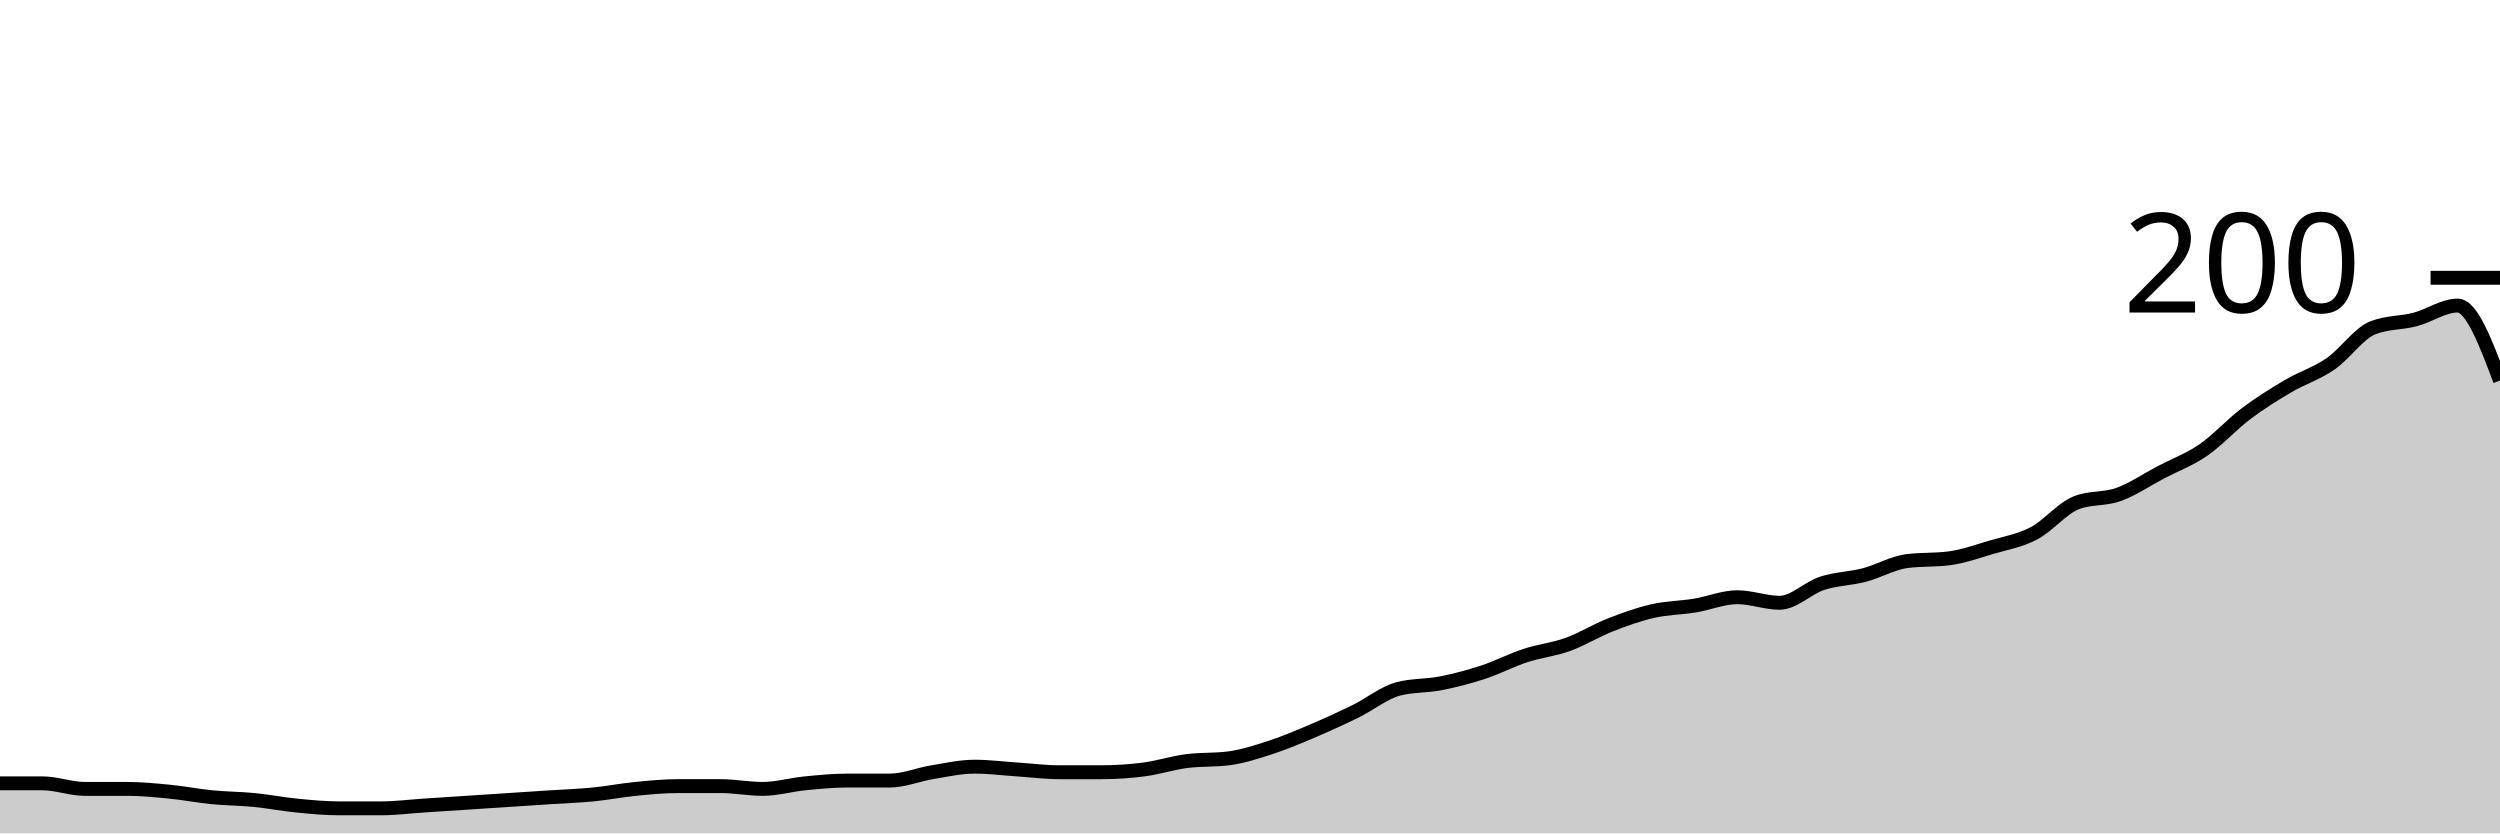
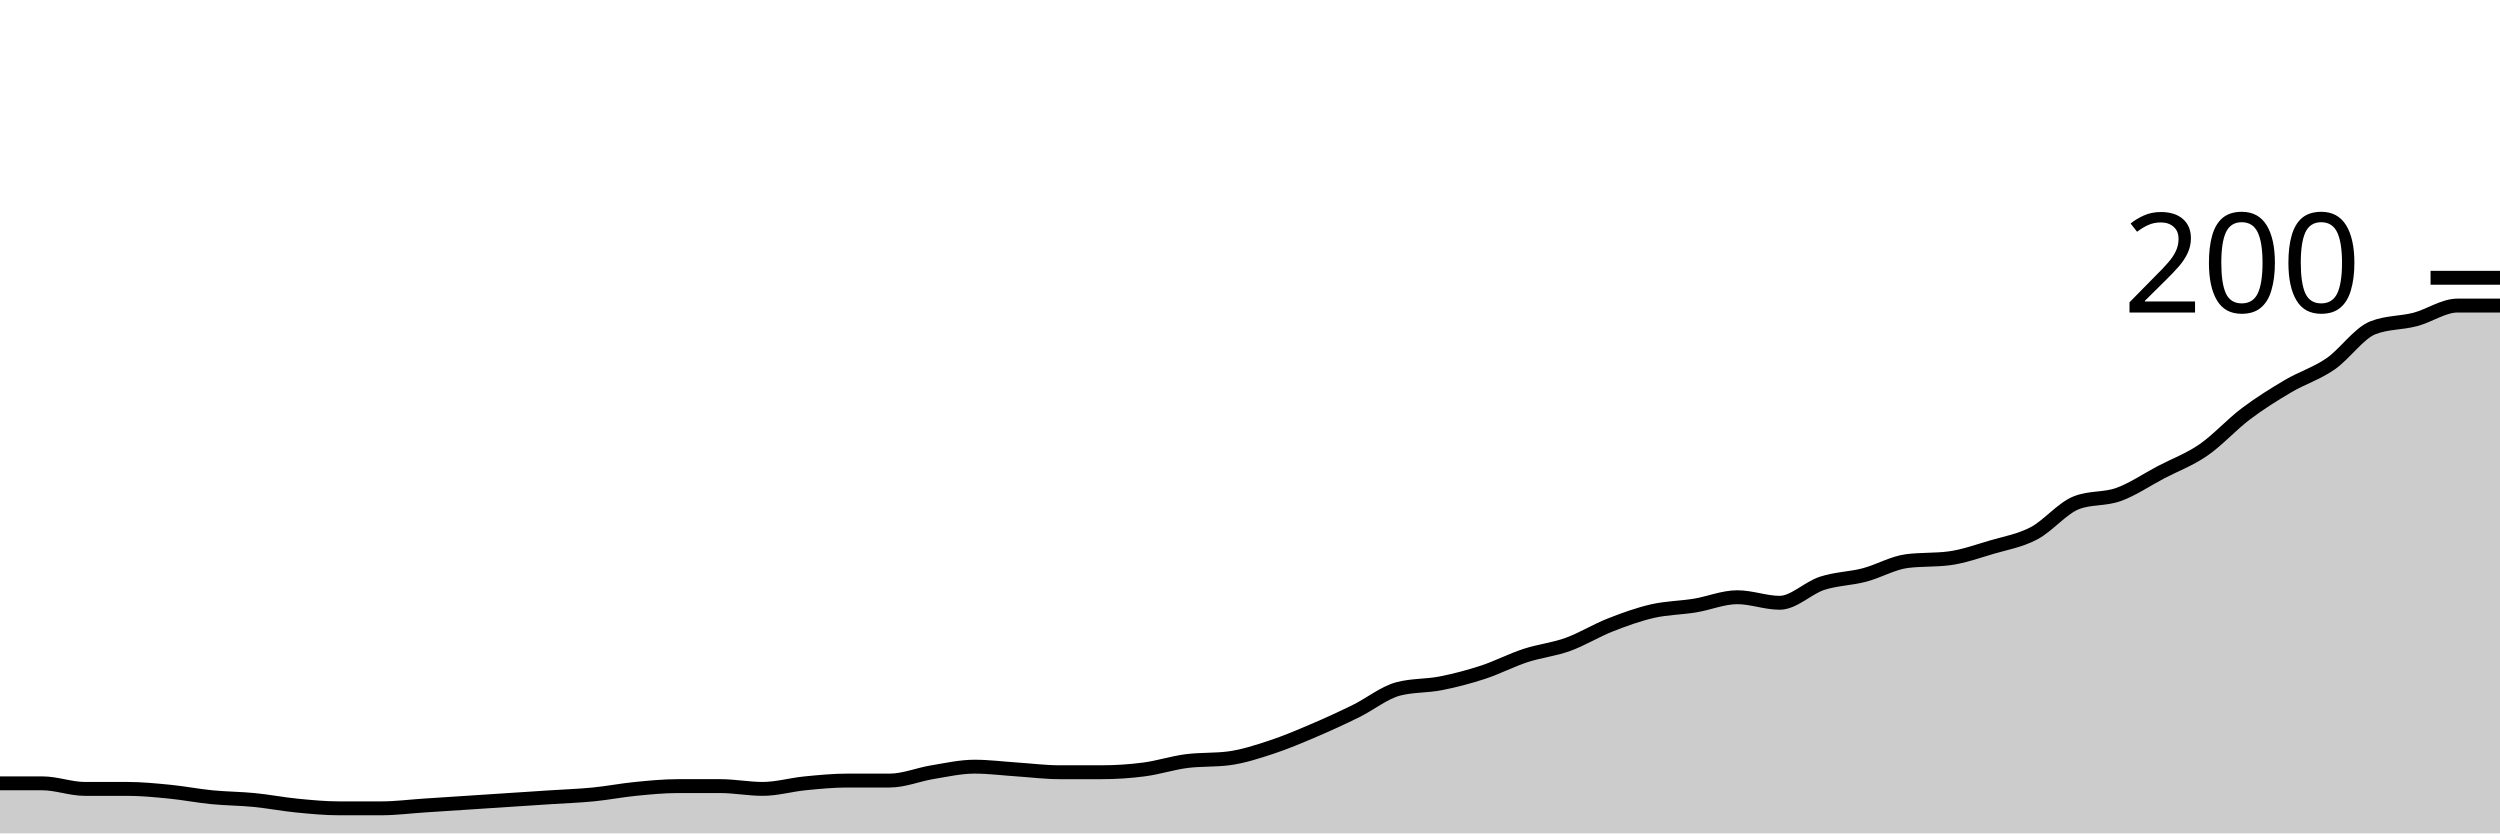
<svg xmlns="http://www.w3.org/2000/svg" viewBox="0 0 180 60">
  <g transform="translate(0,20)">
-     <path class="area" fill="rgba(0, 0, 0, 0.2)" d="M0,36.4C1.017,36.4,2.034,36.4,3.051,36.4C4.068,36.4,5.085,36.8,6.102,36.8C7.119,36.8,8.136,36.8,9.153,36.8C10.169,36.8,11.186,36.9,12.203,37C13.22,37.1,14.237,37.3,15.254,37.4C16.271,37.5,17.288,37.5,18.305,37.6C19.322,37.7,20.339,37.9,21.356,38C22.373,38.1,23.39,38.2,24.407,38.2C25.424,38.2,26.441,38.2,27.458,38.2C28.475,38.2,29.492,38.067,30.508,38C31.525,37.933,32.542,37.867,33.559,37.8C34.576,37.733,35.593,37.667,36.61,37.6C37.627,37.533,38.644,37.467,39.661,37.4C40.678,37.333,41.695,37.3,42.712,37.2C43.729,37.1,44.746,36.9,45.763,36.8C46.78,36.7,47.797,36.6,48.814,36.6C49.831,36.6,50.847,36.6,51.864,36.6C52.881,36.6,53.898,36.8,54.915,36.8C55.932,36.8,56.949,36.5,57.966,36.4C58.983,36.3,60,36.2,61.017,36.2C62.034,36.2,63.051,36.2,64.068,36.2C65.085,36.2,66.102,35.767,67.119,35.6C68.136,35.433,69.153,35.2,70.169,35.2C71.186,35.2,72.203,35.333,73.22,35.4C74.237,35.467,75.254,35.6,76.271,35.6C77.288,35.6,78.305,35.6,79.322,35.6C80.339,35.6,81.356,35.533,82.373,35.4C83.39,35.267,84.407,34.933,85.424,34.8C86.441,34.667,87.458,34.733,88.475,34.6C89.492,34.467,90.508,34.133,91.525,33.8C92.542,33.467,93.559,33.033,94.576,32.6C95.593,32.167,96.61,31.7,97.627,31.2C98.644,30.7,99.661,29.867,100.678,29.6C101.695,29.333,102.712,29.4,103.729,29.2C104.746,29,105.763,28.733,106.78,28.4C107.797,28.067,108.814,27.533,109.831,27.2C110.847,26.867,111.864,26.767,112.881,26.4C113.898,26.033,114.915,25.4,115.932,25C116.949,24.6,117.966,24.233,118.983,24C120,23.767,121.017,23.767,122.034,23.6C123.051,23.433,124.068,23,125.085,23C126.102,23,127.119,23.4,128.136,23.4C129.153,23.4,130.169,22.333,131.186,22C132.203,21.667,133.22,21.667,134.237,21.4C135.254,21.133,136.271,20.533,137.288,20.4C138.305,20.267,139.322,20.333,140.339,20.2C141.356,20.067,142.373,19.7,143.39,19.4C144.407,19.1,145.424,18.933,146.441,18.4C147.458,17.867,148.475,16.6,149.492,16.2C150.508,15.8,151.525,15.967,152.542,15.6C153.559,15.233,154.576,14.533,155.593,14C156.61,13.467,157.627,13.1,158.644,12.4C159.661,11.7,160.678,10.567,161.695,9.8C162.712,9.033,163.729,8.4,164.746,7.8C165.763,7.2,166.78,6.9,167.797,6.2C168.814,5.5,169.831,4,170.847,3.6C171.864,3.2,172.881,3.267,173.898,3C174.915,2.733,175.932,2,176.949,2C177.966,2,178.983,4.7,180,7.4L180,40C178.983,40,177.966,40,176.949,40C175.932,40,174.915,40,173.898,40C172.881,40,171.864,40,170.847,40C169.831,40,168.814,40,167.797,40C166.78,40,165.763,40,164.746,40C163.729,40,162.712,40,161.695,40C160.678,40,159.661,40,158.644,40C157.627,40,156.61,40,155.593,40C154.576,40,153.559,40,152.542,40C151.525,40,150.508,40,149.492,40C148.475,40,147.458,40,146.441,40C145.424,40,144.407,40,143.39,40C142.373,40,141.356,40,140.339,40C139.322,40,138.305,40,137.288,40C136.271,40,135.254,40,134.237,40C133.22,40,132.203,40,131.186,40C130.169,40,129.153,40,128.136,40C127.119,40,126.102,40,125.085,40C124.068,40,123.051,40,122.034,40C121.017,40,120,40,118.983,40C117.966,40,116.949,40,115.932,40C114.915,40,113.898,40,112.881,40C111.864,40,110.847,40,109.831,40C108.814,40,107.797,40,106.78,40C105.763,40,104.746,40,103.729,40C102.712,40,101.695,40,100.678,40C99.661,40,98.644,40,97.627,40C96.61,40,95.593,40,94.576,40C93.559,40,92.542,40,91.525,40C90.508,40,89.492,40,88.475,40C87.458,40,86.441,40,85.424,40C84.407,40,83.39,40,82.373,40C81.356,40,80.339,40,79.322,40C78.305,40,77.288,40,76.271,40C75.254,40,74.237,40,73.22,40C72.203,40,71.186,40,70.169,40C69.153,40,68.136,40,67.119,40C66.102,40,65.085,40,64.068,40C63.051,40,62.034,40,61.017,40C60,40,58.983,40,57.966,40C56.949,40,55.932,40,54.915,40C53.898,40,52.881,40,51.864,40C50.847,40,49.831,40,48.814,40C47.797,40,46.78,40,45.763,40C44.746,40,43.729,40,42.712,40C41.695,40,40.678,40,39.661,40C38.644,40,37.627,40,36.61,40C35.593,40,34.576,40,33.559,40C32.542,40,31.525,40,30.508,40C29.492,40,28.475,40,27.458,40C26.441,40,25.424,40,24.407,40C23.39,40,22.373,40,21.356,40C20.339,40,19.322,40,18.305,40C17.288,40,16.271,40,15.254,40C14.237,40,13.22,40,12.203,40C11.186,40,10.169,40,9.153,40C8.136,40,7.119,40,6.102,40C5.085,40,4.068,40,3.051,40C2.034,40,1.017,40,0,40Z" />
-     <path class="line" stroke="black" fill="none" d="M0,36.4C1.017,36.4,2.034,36.4,3.051,36.4C4.068,36.4,5.085,36.8,6.102,36.8C7.119,36.8,8.136,36.8,9.153,36.8C10.169,36.8,11.186,36.9,12.203,37C13.22,37.1,14.237,37.3,15.254,37.4C16.271,37.5,17.288,37.5,18.305,37.6C19.322,37.7,20.339,37.9,21.356,38C22.373,38.1,23.39,38.2,24.407,38.2C25.424,38.2,26.441,38.2,27.458,38.2C28.475,38.2,29.492,38.067,30.508,38C31.525,37.933,32.542,37.867,33.559,37.8C34.576,37.733,35.593,37.667,36.61,37.6C37.627,37.533,38.644,37.467,39.661,37.4C40.678,37.333,41.695,37.3,42.712,37.2C43.729,37.1,44.746,36.9,45.763,36.8C46.78,36.7,47.797,36.6,48.814,36.6C49.831,36.6,50.847,36.6,51.864,36.6C52.881,36.6,53.898,36.8,54.915,36.8C55.932,36.8,56.949,36.5,57.966,36.4C58.983,36.3,60,36.2,61.017,36.2C62.034,36.2,63.051,36.2,64.068,36.2C65.085,36.2,66.102,35.767,67.119,35.6C68.136,35.433,69.153,35.2,70.169,35.2C71.186,35.2,72.203,35.333,73.22,35.4C74.237,35.467,75.254,35.6,76.271,35.6C77.288,35.6,78.305,35.6,79.322,35.6C80.339,35.6,81.356,35.533,82.373,35.4C83.39,35.267,84.407,34.933,85.424,34.8C86.441,34.667,87.458,34.733,88.475,34.6C89.492,34.467,90.508,34.133,91.525,33.8C92.542,33.467,93.559,33.033,94.576,32.6C95.593,32.167,96.61,31.7,97.627,31.2C98.644,30.7,99.661,29.867,100.678,29.6C101.695,29.333,102.712,29.4,103.729,29.2C104.746,29,105.763,28.733,106.78,28.4C107.797,28.067,108.814,27.533,109.831,27.2C110.847,26.867,111.864,26.767,112.881,26.4C113.898,26.033,114.915,25.4,115.932,25C116.949,24.6,117.966,24.233,118.983,24C120,23.767,121.017,23.767,122.034,23.6C123.051,23.433,124.068,23,125.085,23C126.102,23,127.119,23.4,128.136,23.4C129.153,23.4,130.169,22.333,131.186,22C132.203,21.667,133.22,21.667,134.237,21.4C135.254,21.133,136.271,20.533,137.288,20.4C138.305,20.267,139.322,20.333,140.339,20.2C141.356,20.067,142.373,19.7,143.39,19.4C144.407,19.1,145.424,18.933,146.441,18.4C147.458,17.867,148.475,16.6,149.492,16.2C150.508,15.8,151.525,15.967,152.542,15.6C153.559,15.233,154.576,14.533,155.593,14C156.61,13.467,157.627,13.1,158.644,12.4C159.661,11.7,160.678,10.567,161.695,9.8C162.712,9.033,163.729,8.4,164.746,7.8C165.763,7.2,166.78,6.9,167.797,6.2C168.814,5.5,169.831,4,170.847,3.6C171.864,3.2,172.881,3.267,173.898,3C174.915,2.733,175.932,2,176.949,2C177.966,2,178.983,4.7,180,7.4" />
+     <path class="area" fill="rgba(0, 0, 0, 0.2)" d="M0,36.4C1.017,36.4,2.034,36.4,3.051,36.4C4.068,36.4,5.085,36.8,6.102,36.8C7.119,36.8,8.136,36.8,9.153,36.8C10.169,36.8,11.186,36.9,12.203,37C13.22,37.1,14.237,37.3,15.254,37.4C16.271,37.5,17.288,37.5,18.305,37.6C19.322,37.7,20.339,37.9,21.356,38C22.373,38.1,23.39,38.2,24.407,38.2C25.424,38.2,26.441,38.2,27.458,38.2C28.475,38.2,29.492,38.067,30.508,38C31.525,37.933,32.542,37.867,33.559,37.8C34.576,37.733,35.593,37.667,36.61,37.6C37.627,37.533,38.644,37.467,39.661,37.4C40.678,37.333,41.695,37.3,42.712,37.2C43.729,37.1,44.746,36.9,45.763,36.8C46.78,36.7,47.797,36.6,48.814,36.6C49.831,36.6,50.847,36.6,51.864,36.6C52.881,36.6,53.898,36.8,54.915,36.8C55.932,36.8,56.949,36.5,57.966,36.4C58.983,36.3,60,36.2,61.017,36.2C62.034,36.2,63.051,36.2,64.068,36.2C65.085,36.2,66.102,35.767,67.119,35.6C68.136,35.433,69.153,35.2,70.169,35.2C71.186,35.2,72.203,35.333,73.22,35.4C74.237,35.467,75.254,35.6,76.271,35.6C77.288,35.6,78.305,35.6,79.322,35.6C80.339,35.6,81.356,35.533,82.373,35.4C83.39,35.267,84.407,34.933,85.424,34.8C86.441,34.667,87.458,34.733,88.475,34.6C89.492,34.467,90.508,34.133,91.525,33.8C92.542,33.467,93.559,33.033,94.576,32.6C95.593,32.167,96.61,31.7,97.627,31.2C98.644,30.7,99.661,29.867,100.678,29.6C101.695,29.333,102.712,29.4,103.729,29.2C104.746,29,105.763,28.733,106.78,28.4C107.797,28.067,108.814,27.533,109.831,27.2C110.847,26.867,111.864,26.767,112.881,26.4C113.898,26.033,114.915,25.4,115.932,25C116.949,24.6,117.966,24.233,118.983,24C120,23.767,121.017,23.767,122.034,23.6C123.051,23.433,124.068,23,125.085,23C126.102,23,127.119,23.4,128.136,23.4C129.153,23.4,130.169,22.333,131.186,22C132.203,21.667,133.22,21.667,134.237,21.4C135.254,21.133,136.271,20.533,137.288,20.4C138.305,20.267,139.322,20.333,140.339,20.2C141.356,20.067,142.373,19.7,143.39,19.4C144.407,19.1,145.424,18.933,146.441,18.4C147.458,17.867,148.475,16.6,149.492,16.2C150.508,15.8,151.525,15.967,152.542,15.6C153.559,15.233,154.576,14.533,155.593,14C156.61,13.467,157.627,13.1,158.644,12.4C159.661,11.7,160.678,10.567,161.695,9.8C162.712,9.033,163.729,8.4,164.746,7.8C165.763,7.2,166.78,6.9,167.797,6.2C168.814,5.5,169.831,4,170.847,3.6C171.864,3.2,172.881,3.267,173.898,3C174.915,2.733,175.932,2,176.949,2C177.966,2,178.983,2,180,2L180,40C178.983,40,177.966,40,176.949,40C175.932,40,174.915,40,173.898,40C172.881,40,171.864,40,170.847,40C169.831,40,168.814,40,167.797,40C166.78,40,165.763,40,164.746,40C163.729,40,162.712,40,161.695,40C160.678,40,159.661,40,158.644,40C157.627,40,156.61,40,155.593,40C154.576,40,153.559,40,152.542,40C151.525,40,150.508,40,149.492,40C148.475,40,147.458,40,146.441,40C145.424,40,144.407,40,143.39,40C142.373,40,141.356,40,140.339,40C139.322,40,138.305,40,137.288,40C136.271,40,135.254,40,134.237,40C133.22,40,132.203,40,131.186,40C130.169,40,129.153,40,128.136,40C127.119,40,126.102,40,125.085,40C124.068,40,123.051,40,122.034,40C121.017,40,120,40,118.983,40C117.966,40,116.949,40,115.932,40C114.915,40,113.898,40,112.881,40C111.864,40,110.847,40,109.831,40C108.814,40,107.797,40,106.78,40C105.763,40,104.746,40,103.729,40C102.712,40,101.695,40,100.678,40C99.661,40,98.644,40,97.627,40C96.61,40,95.593,40,94.576,40C93.559,40,92.542,40,91.525,40C90.508,40,89.492,40,88.475,40C87.458,40,86.441,40,85.424,40C84.407,40,83.39,40,82.373,40C81.356,40,80.339,40,79.322,40C78.305,40,77.288,40,76.271,40C75.254,40,74.237,40,73.22,40C72.203,40,71.186,40,70.169,40C69.153,40,68.136,40,67.119,40C66.102,40,65.085,40,64.068,40C63.051,40,62.034,40,61.017,40C60,40,58.983,40,57.966,40C56.949,40,55.932,40,54.915,40C53.898,40,52.881,40,51.864,40C50.847,40,49.831,40,48.814,40C47.797,40,46.78,40,45.763,40C44.746,40,43.729,40,42.712,40C41.695,40,40.678,40,39.661,40C38.644,40,37.627,40,36.61,40C35.593,40,34.576,40,33.559,40C32.542,40,31.525,40,30.508,40C29.492,40,28.475,40,27.458,40C26.441,40,25.424,40,24.407,40C23.39,40,22.373,40,21.356,40C20.339,40,19.322,40,18.305,40C17.288,40,16.271,40,15.254,40C14.237,40,13.22,40,12.203,40C11.186,40,10.169,40,9.153,40C8.136,40,7.119,40,6.102,40C5.085,40,4.068,40,3.051,40C2.034,40,1.017,40,0,40Z" />
+     <path class="line" stroke="black" fill="none" d="M0,36.4C1.017,36.4,2.034,36.4,3.051,36.4C4.068,36.4,5.085,36.8,6.102,36.8C7.119,36.8,8.136,36.8,9.153,36.8C10.169,36.8,11.186,36.9,12.203,37C13.22,37.1,14.237,37.3,15.254,37.4C16.271,37.5,17.288,37.5,18.305,37.6C19.322,37.7,20.339,37.9,21.356,38C22.373,38.1,23.39,38.2,24.407,38.2C25.424,38.2,26.441,38.2,27.458,38.2C28.475,38.2,29.492,38.067,30.508,38C31.525,37.933,32.542,37.867,33.559,37.8C34.576,37.733,35.593,37.667,36.61,37.6C37.627,37.533,38.644,37.467,39.661,37.4C40.678,37.333,41.695,37.3,42.712,37.2C43.729,37.1,44.746,36.9,45.763,36.8C46.78,36.7,47.797,36.6,48.814,36.6C49.831,36.6,50.847,36.6,51.864,36.6C52.881,36.6,53.898,36.8,54.915,36.8C55.932,36.8,56.949,36.5,57.966,36.4C58.983,36.3,60,36.2,61.017,36.2C62.034,36.2,63.051,36.2,64.068,36.2C65.085,36.2,66.102,35.767,67.119,35.6C68.136,35.433,69.153,35.2,70.169,35.2C71.186,35.2,72.203,35.333,73.22,35.4C74.237,35.467,75.254,35.6,76.271,35.6C77.288,35.6,78.305,35.6,79.322,35.6C80.339,35.6,81.356,35.533,82.373,35.4C83.39,35.267,84.407,34.933,85.424,34.8C86.441,34.667,87.458,34.733,88.475,34.6C89.492,34.467,90.508,34.133,91.525,33.8C92.542,33.467,93.559,33.033,94.576,32.6C95.593,32.167,96.61,31.7,97.627,31.2C98.644,30.7,99.661,29.867,100.678,29.6C101.695,29.333,102.712,29.4,103.729,29.2C104.746,29,105.763,28.733,106.78,28.4C107.797,28.067,108.814,27.533,109.831,27.2C110.847,26.867,111.864,26.767,112.881,26.4C113.898,26.033,114.915,25.4,115.932,25C116.949,24.6,117.966,24.233,118.983,24C120,23.767,121.017,23.767,122.034,23.6C123.051,23.433,124.068,23,125.085,23C126.102,23,127.119,23.4,128.136,23.4C129.153,23.4,130.169,22.333,131.186,22C132.203,21.667,133.22,21.667,134.237,21.4C135.254,21.133,136.271,20.533,137.288,20.4C138.305,20.267,139.322,20.333,140.339,20.2C141.356,20.067,142.373,19.7,143.39,19.4C144.407,19.1,145.424,18.933,146.441,18.4C147.458,17.867,148.475,16.6,149.492,16.2C150.508,15.8,151.525,15.967,152.542,15.6C153.559,15.233,154.576,14.533,155.593,14C156.61,13.467,157.627,13.1,158.644,12.4C159.661,11.7,160.678,10.567,161.695,9.8C162.712,9.033,163.729,8.4,164.746,7.8C165.763,7.2,166.78,6.9,167.797,6.2C168.814,5.5,169.831,4,170.847,3.6C171.864,3.2,172.881,3.267,173.898,3C174.915,2.733,175.932,2,176.949,2C177.966,2,178.983,2,180,2" />
    <path class="axis-ceiling" stroke-width="1" stroke="black" fill="none" d="M175,0L180,0" />
    <text class="axis-ceiling-label" font-family="sans-serif" text-anchor="end" font-size="10px" x="170" y="2.5">200</text>
  </g>
</svg>
